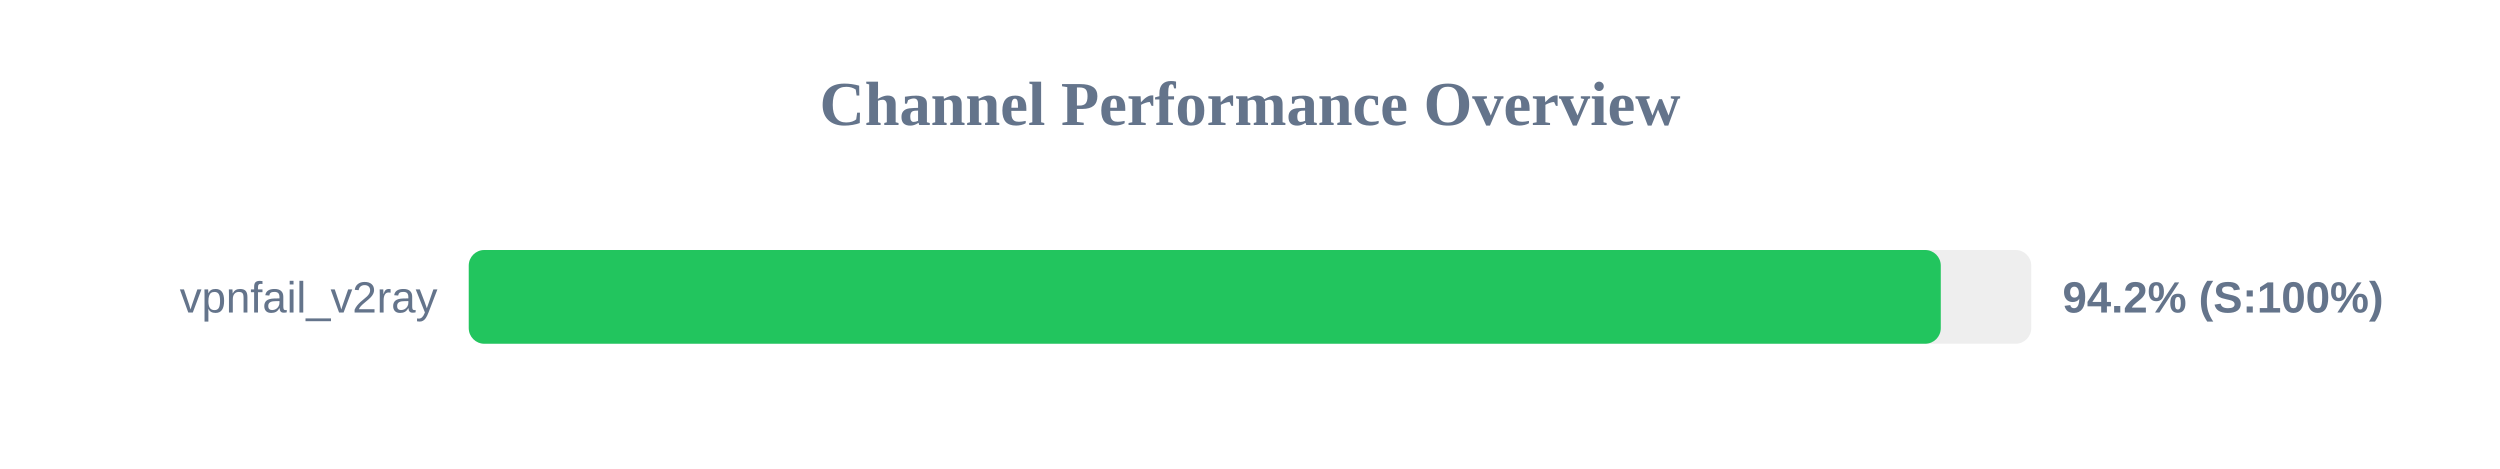
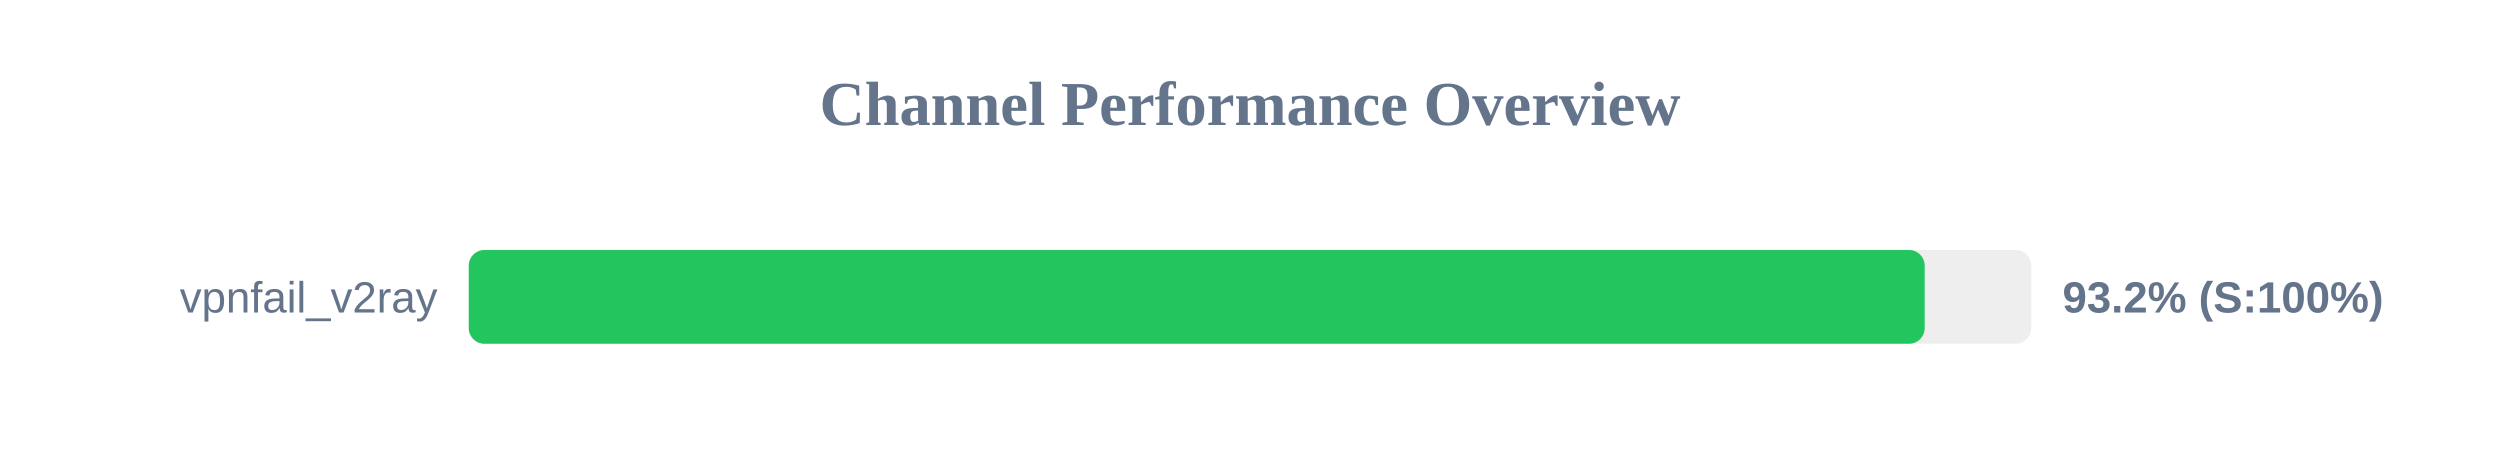
<svg xmlns="http://www.w3.org/2000/svg" width="800" height="150" version="1.1">
  <style>
        .row { font: 14px Arial; fill: #64748b; }
        .score { font: bold 14px Arial; fill: #64748b; }
    </style>
  <text x="400" y="40" text-anchor="middle" font-size="20px" font-weight="bold" fill="#64748b">Channel Performance Overview</text>
  <rect x="150" y="80" width="500" height="30" fill="#eee" rx="5" />
-   <rect x="150" y="80" width="471.05" height="30" fill="#22c55e" rx="5" />
+   <rect x="150" y="80" width="465.9" height="30" fill="#22c55e" rx="5" />
  <text x="140" y="100" text-anchor="end" class="row">vpnfail_v2ray</text>
-   <text x="660" y="100" text-anchor="start" class="score">94.2% (S:100%)</text>
+   <text x="660" y="100" text-anchor="start" class="score">93.2% (S:100%)</text>
</svg>
